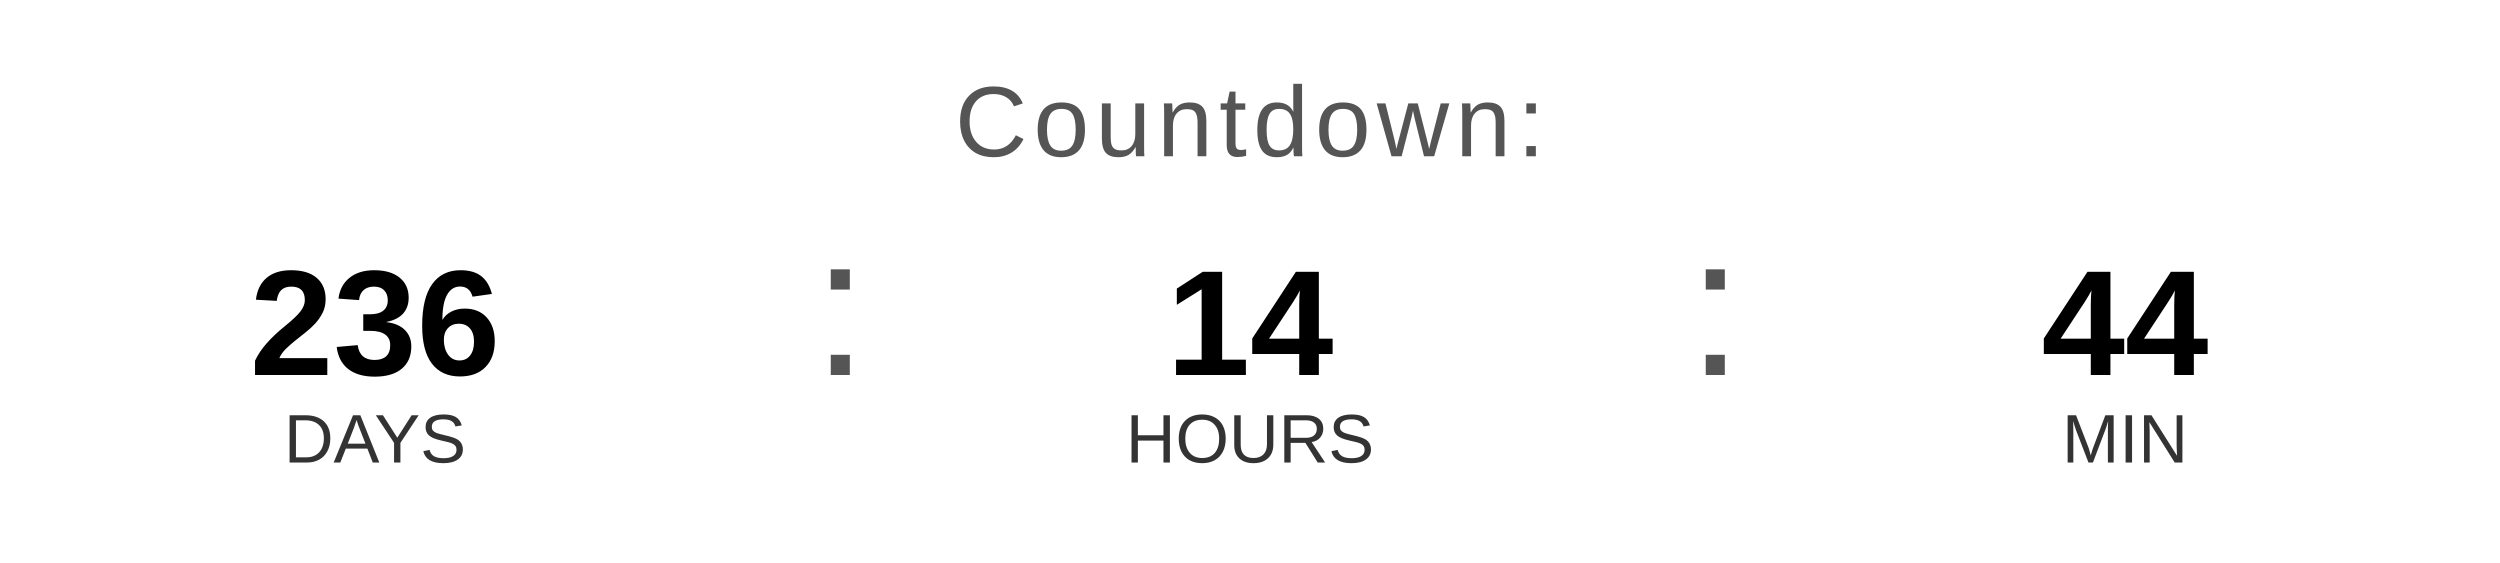
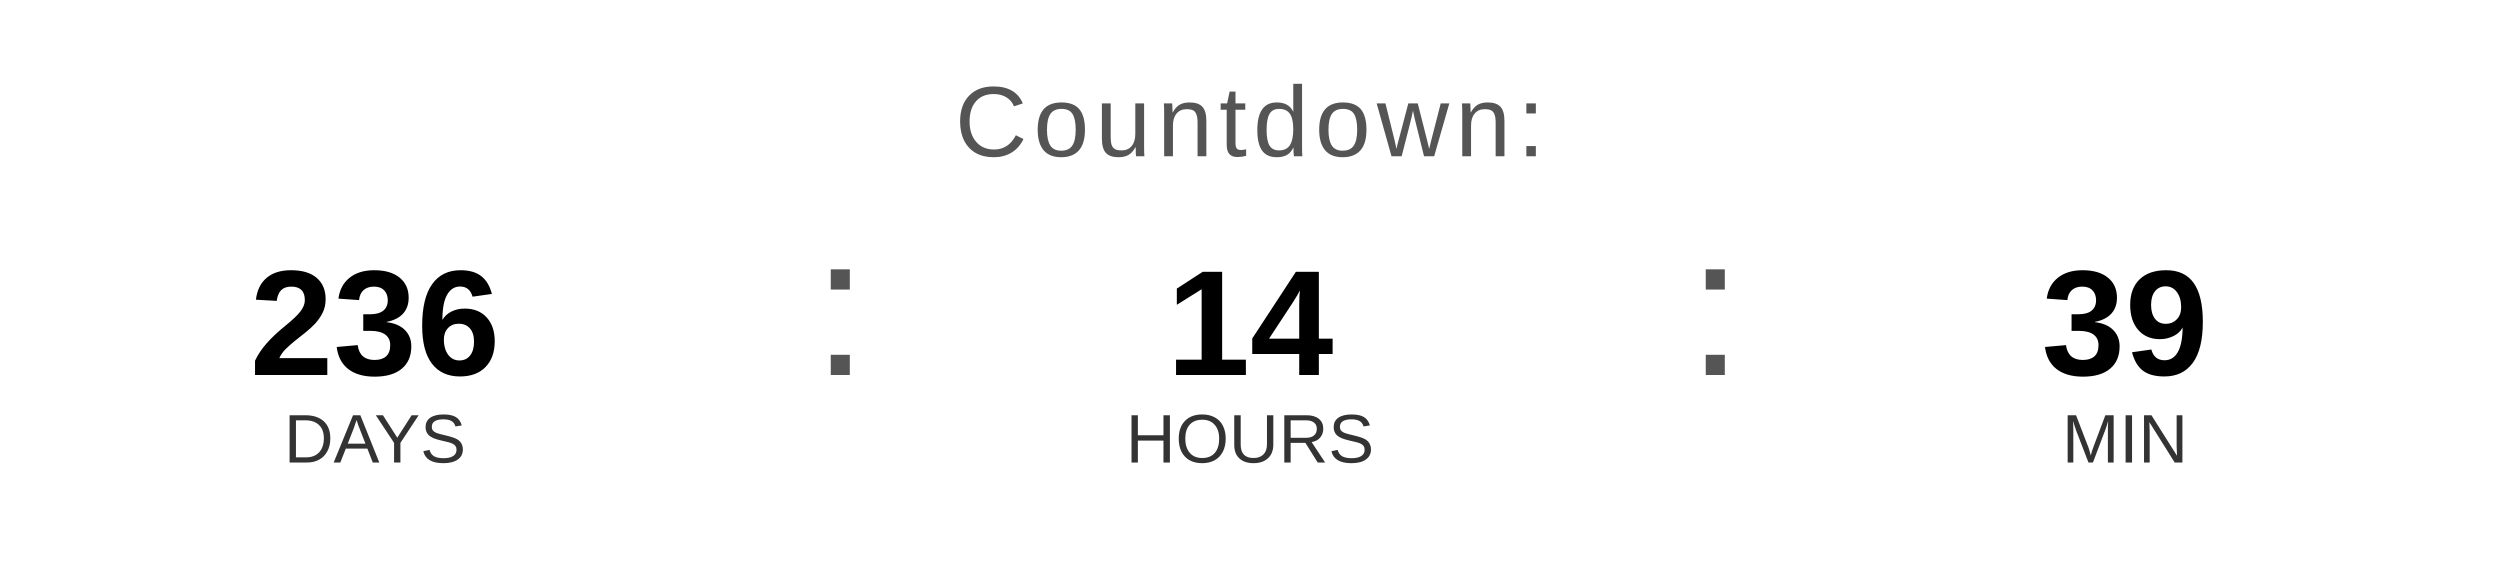
<svg xmlns="http://www.w3.org/2000/svg" width="400" height="90" viewBox="0 0 400 90">
  <text x="200" y="25" font-family="Arial, Helvetica, sans-serif" font-size="16" fill="#555555" text-anchor="middle" letter-spacing="1">
    Countdown:
  </text>
  <text x="60" y="60" font-family="Arial, Helvetica, sans-serif" font-size="24" font-weight="bold" fill="#000000" text-anchor="middle">236</text>
  <text x="60" y="74" font-family="Arial, Helvetica, sans-serif" font-size="11" fill="#333333" text-anchor="middle">DAYS</text>
  <text x="130" y="60" font-family="Arial, sans-serif" font-size="32" fill="#555555">:</text>
  <text x="200" y="60" font-family="Arial, Helvetica, sans-serif" font-size="24" font-weight="bold" fill="#000000" text-anchor="middle">14</text>
  <text x="200" y="74" font-family="Arial, Helvetica, sans-serif" font-size="11" fill="#333333" text-anchor="middle">HOURS</text>
  <text x="270" y="60" font-family="Arial, sans-serif" font-size="32" fill="#555555">:</text>
-   <text x="340" y="60" font-family="Arial, Helvetica, sans-serif" font-size="24" font-weight="bold" fill="#000000" text-anchor="middle">44</text>
+   <text x="340" y="60" font-family="Arial, Helvetica, sans-serif" font-size="24" font-weight="bold" fill="#000000" text-anchor="middle">39</text>
  <text x="340" y="74" font-family="Arial, Helvetica, sans-serif" font-size="11" fill="#333333" text-anchor="middle">MIN</text>
</svg>
